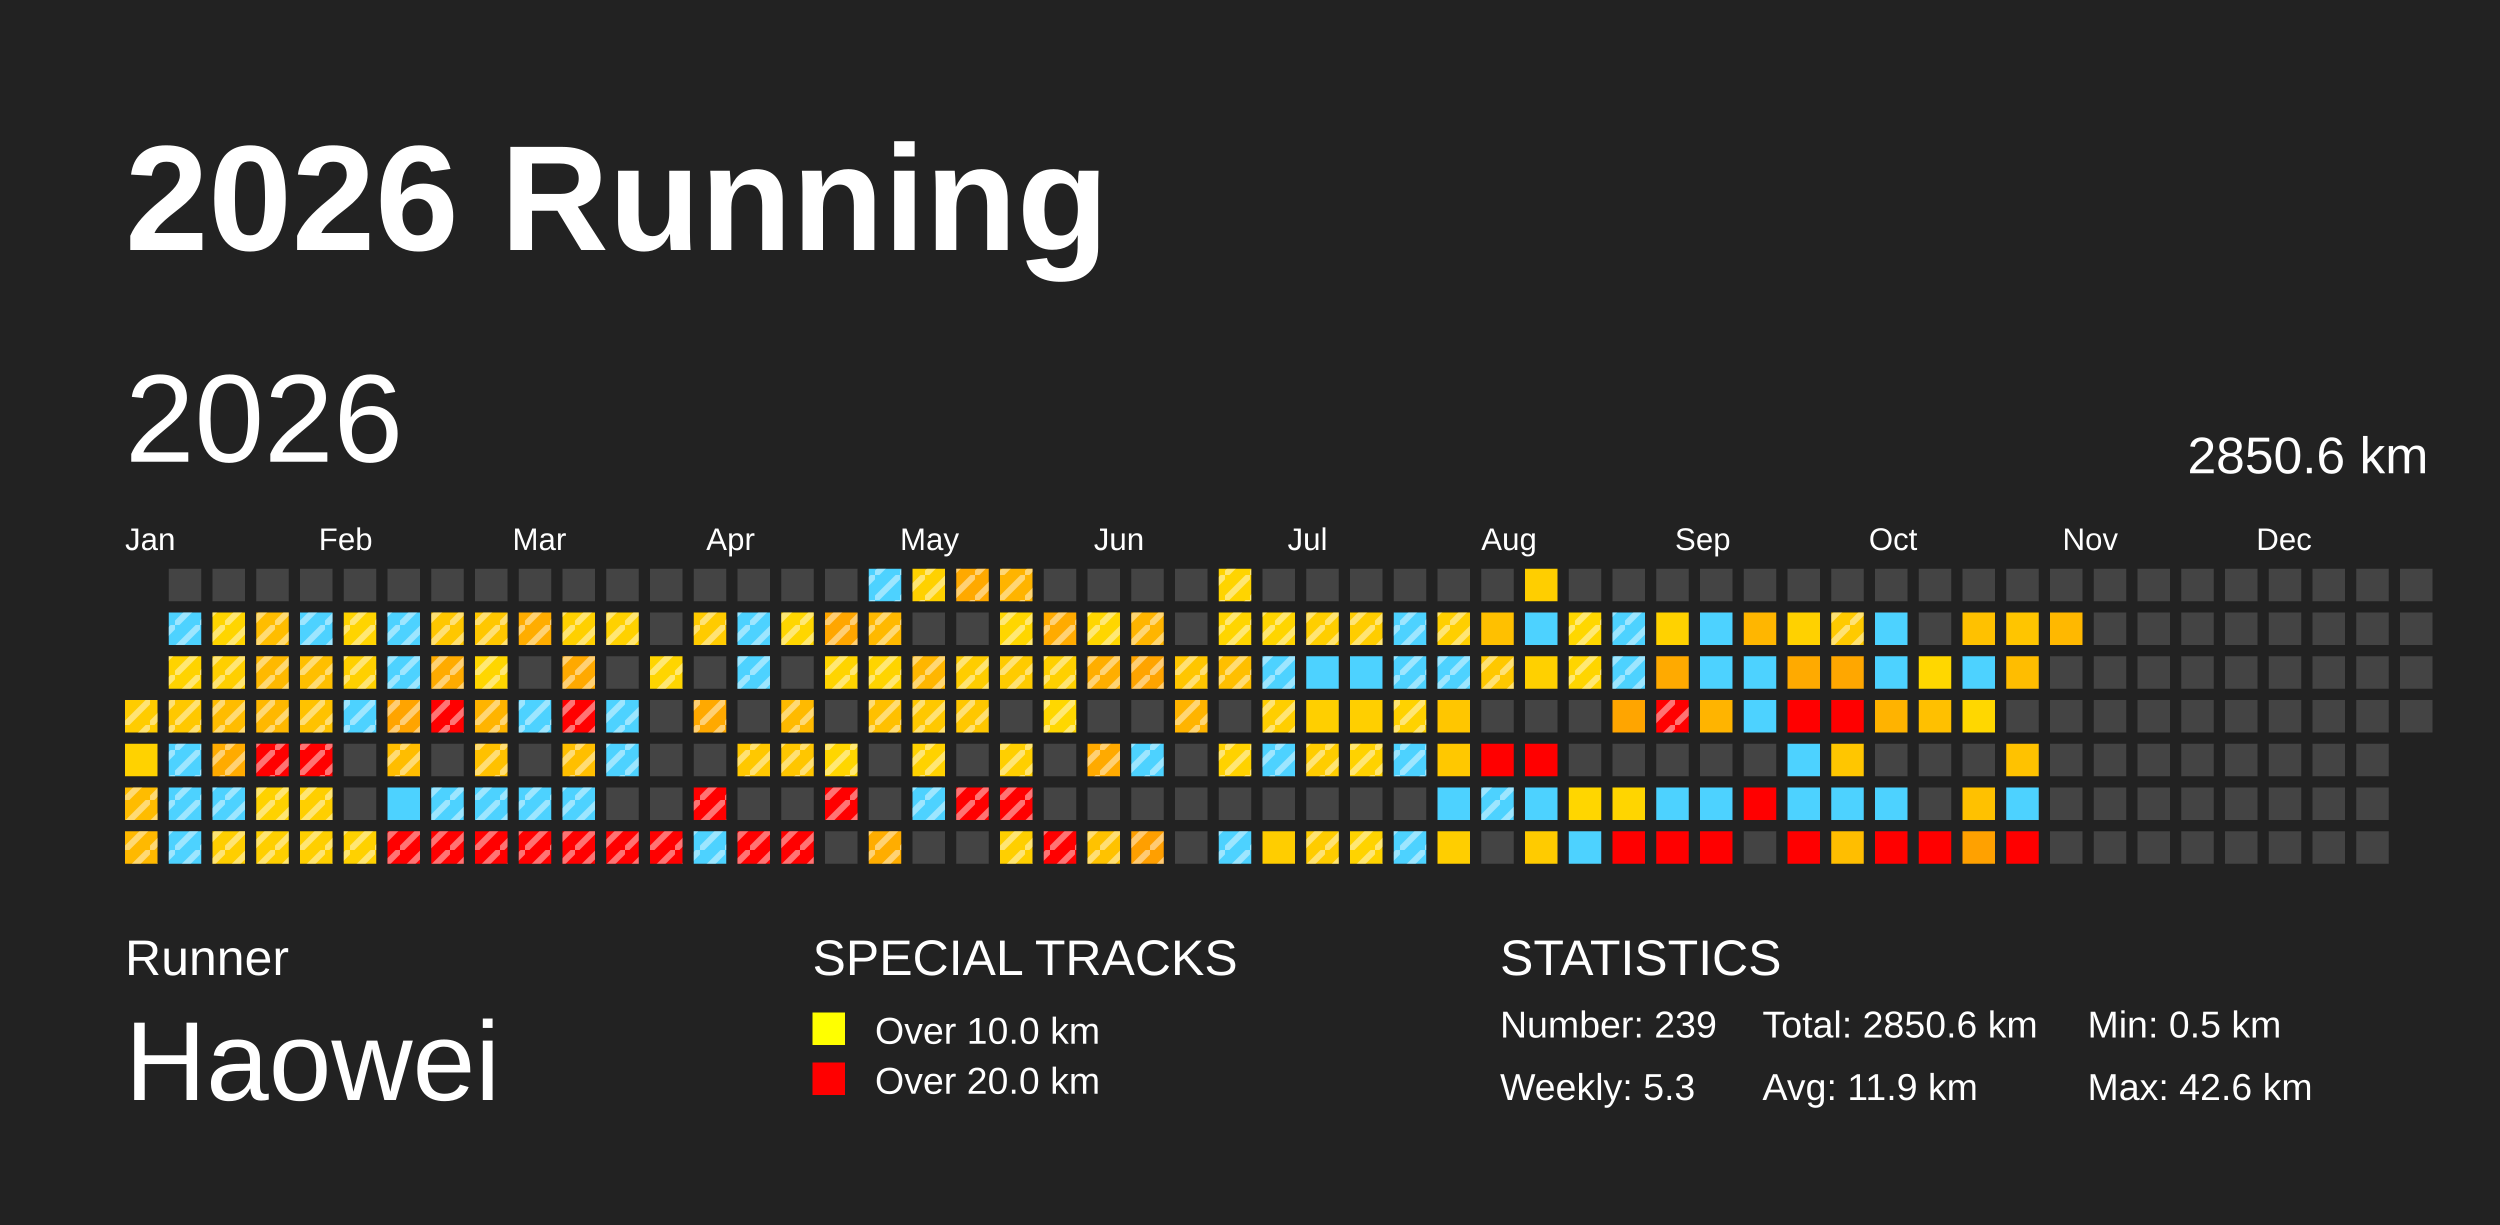
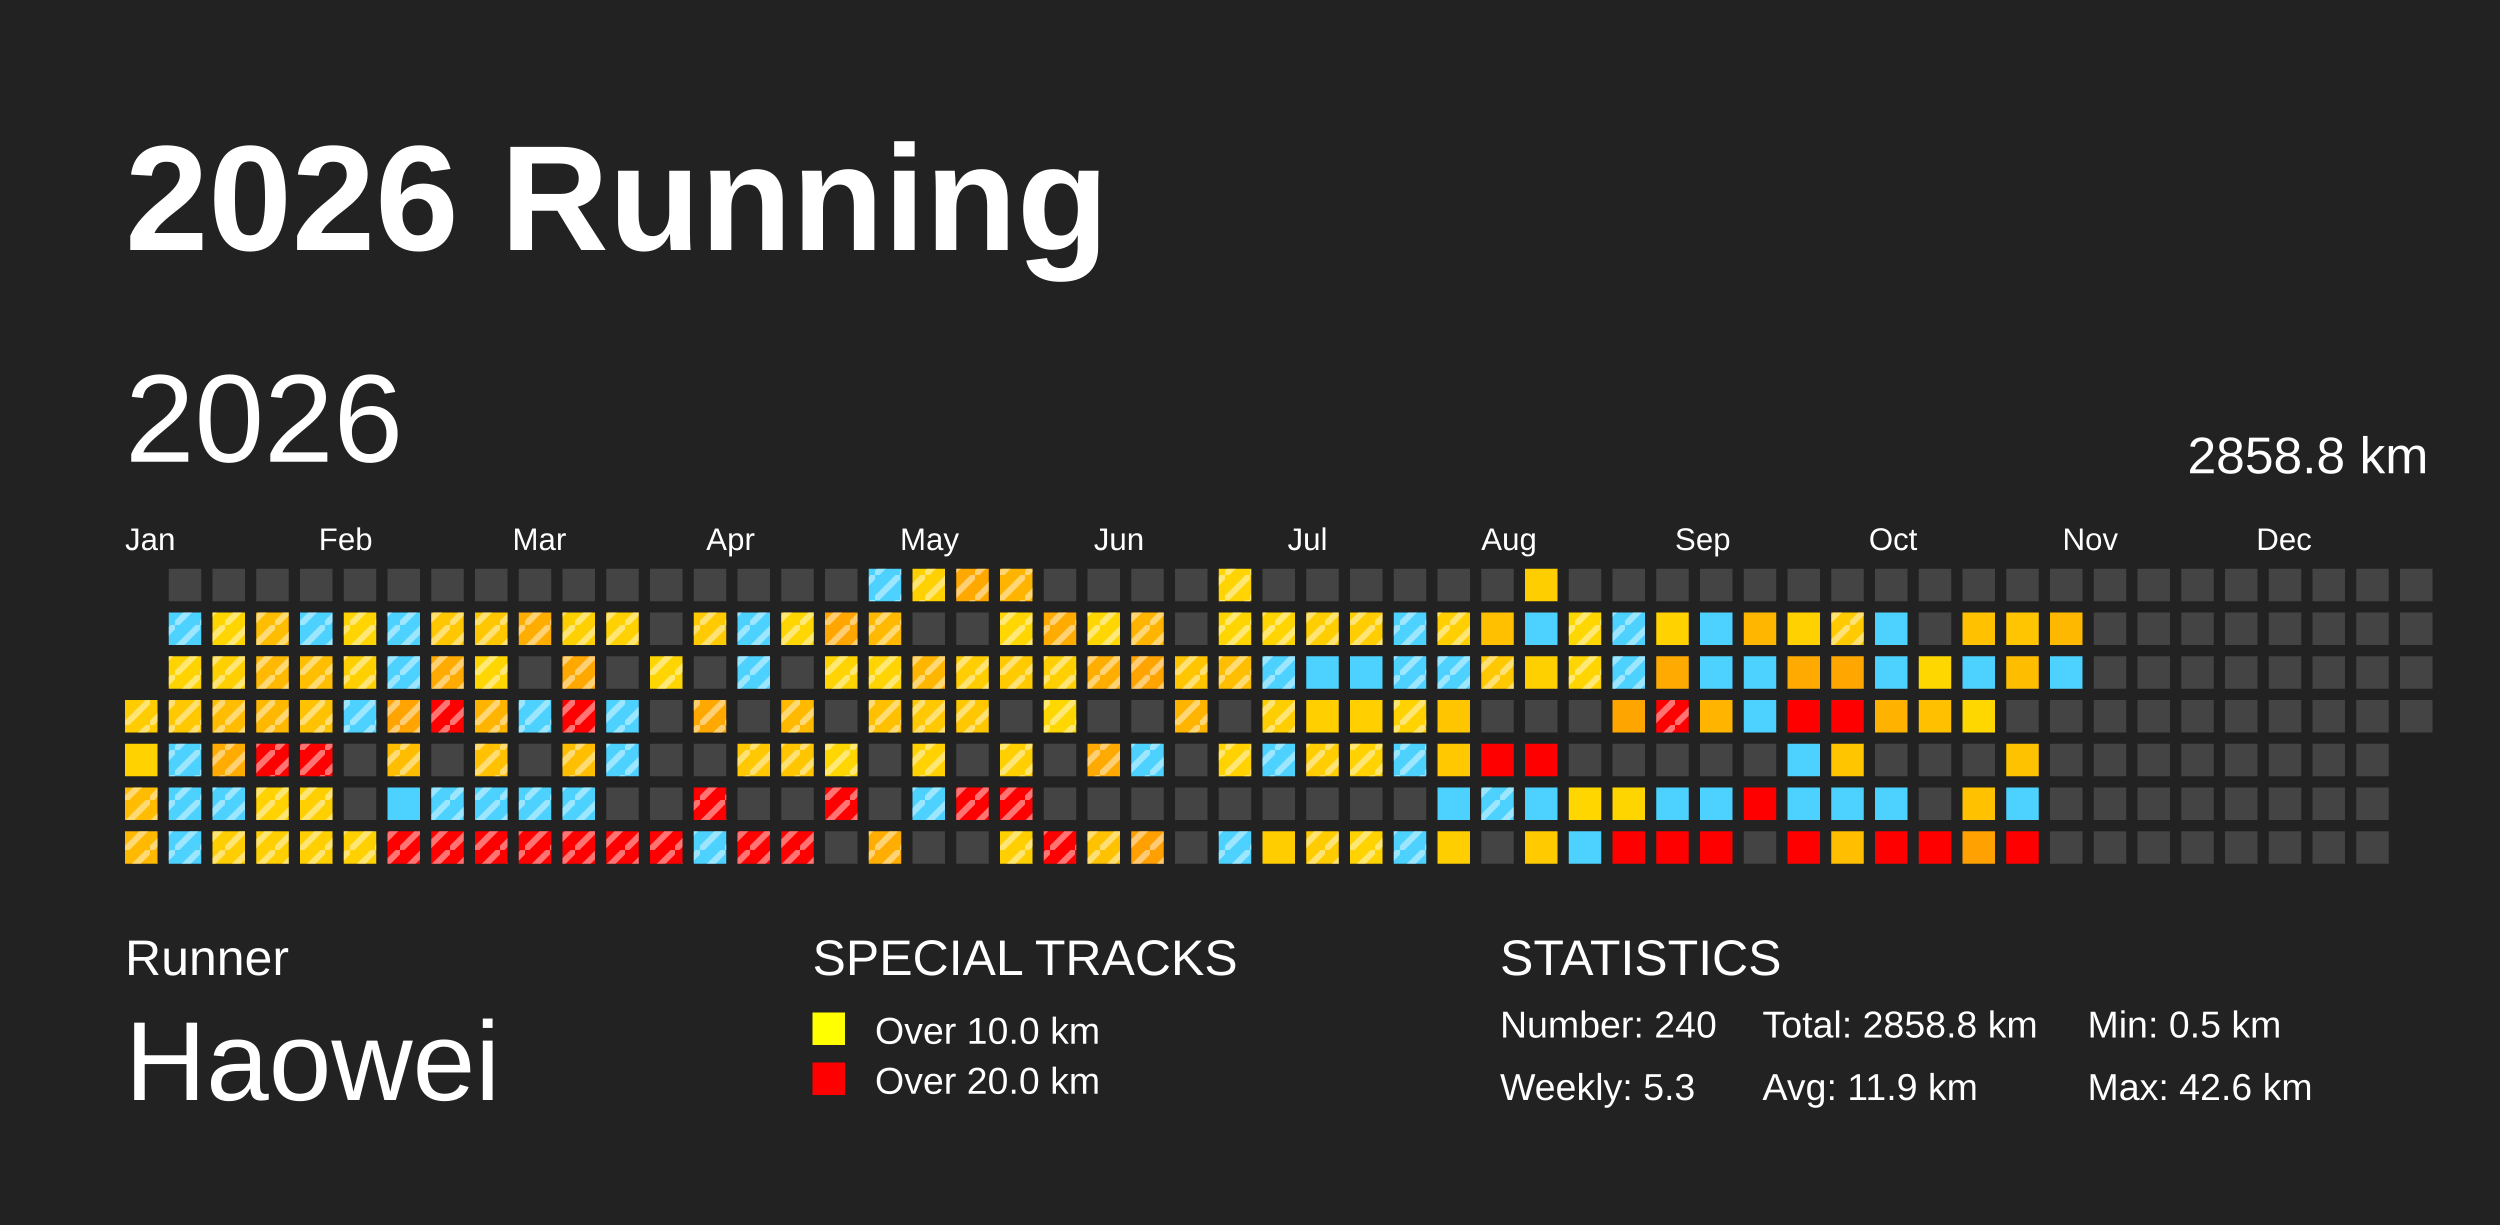
<svg xmlns="http://www.w3.org/2000/svg" baseProfile="full" height="98mm" version="1.1" viewBox="0,0,200,98" width="200mm">
  <defs>
    <pattern height="2" id="indoor-stripe" patternUnits="userSpaceOnUse" width="2">
      <line stroke="white" stroke-opacity="0.45" stroke-width="0.5" x1="0" x2="2" y1="2" y2="0" />
    </pattern>
  </defs>
  <rect fill="#222222" height="98" width="200" x="0" y="0" />
  <text fill="#FFFFFF" style="font-size:12px; font-family:Arial; font-weight:bold;" x="10" y="20">2026 Running</text>
  <text fill="#FFFFFF" style="font-size:4px; font-family:Arial" x="10" y="78">Runner</text>
  <text fill="#FFFFFF" style="font-size:9px; font-family:Arial" x="10" y="88">Haowei</text>
  <text fill="#FFFFFF" style="font-size:4px; font-family:Arial" x="65" y="78">SPECIAL TRACKS</text>
  <rect fill="yellow" height="2.6" width="2.6" x="65" y="81" />
  <text fill="#FFFFFF" style="font-size:3px; font-family:Arial" x="70" y="83.5">Over 10.0 km</text>
  <rect fill="red" height="2.6" width="2.6" x="65" y="85" />
  <text fill="#FFFFFF" style="font-size:3px; font-family:Arial" x="70" y="87.5">Over 20.0 km</text>
  <text fill="#FFFFFF" style="font-size:4px; font-family:Arial" x="120" y="78">STATISTICS</text>
-   <text fill="#FFFFFF" style="font-size:3px; font-family:Arial" x="120" y="83">Number: 239</text>
+   <text fill="#FFFFFF" style="font-size:3px; font-family:Arial" x="120" y="83">Number: 240</text>
  <text fill="#FFFFFF" style="font-size:3px; font-family:Arial" x="120" y="88">Weekly: 5.3</text>
-   <text fill="#FFFFFF" style="font-size:3px; font-family:Arial" x="141" y="83">Total: 2850.6 km</text>
+   <text fill="#FFFFFF" style="font-size:3px; font-family:Arial" x="141" y="83">Total: 2858.8 km</text>
  <text fill="#FFFFFF" style="font-size:3px; font-family:Arial" x="141" y="88">Avg: 11.9 km</text>
  <text fill="#FFFFFF" style="font-size:3px; font-family:Arial" x="167" y="83">Min: 0.5 km</text>
  <text fill="#FFFFFF" style="font-size:3px; font-family:Arial" x="167" y="88">Max: 42.6 km</text>
  <text dominant-baseline="hanging" fill="#FFFFFF" style="font-size:10.0px; font-family:Arial;" x="10" y="30">2026</text>
-   <text dominant-baseline="hanging" fill="#FFFFFF" style="font-size:4.125px; font-family:Arial;" x="175" y="35">2850.6 km</text>
+   <text dominant-baseline="hanging" fill="#FFFFFF" style="font-size:4.125px; font-family:Arial;" x="175" y="35">2858.8 km</text>
  <text fill="#FFFFFF" style="font-size:2.5px; font-family:Arial" x="10.0" y="44">Jan</text>
  <text fill="#FFFFFF" style="font-size:2.5px; font-family:Arial" x="25.5" y="44">Feb</text>
  <text fill="#FFFFFF" style="font-size:2.5px; font-family:Arial" x="41.0" y="44">Mar</text>
  <text fill="#FFFFFF" style="font-size:2.5px; font-family:Arial" x="56.5" y="44">Apr</text>
  <text fill="#FFFFFF" style="font-size:2.5px; font-family:Arial" x="72.0" y="44">May</text>
  <text fill="#FFFFFF" style="font-size:2.5px; font-family:Arial" x="87.5" y="44">Jun</text>
  <text fill="#FFFFFF" style="font-size:2.5px; font-family:Arial" x="103.0" y="44">Jul</text>
  <text fill="#FFFFFF" style="font-size:2.5px; font-family:Arial" x="118.5" y="44">Aug</text>
  <text fill="#FFFFFF" style="font-size:2.5px; font-family:Arial" x="134.0" y="44">Sep</text>
  <text fill="#FFFFFF" style="font-size:2.5px; font-family:Arial" x="149.5" y="44">Oct</text>
  <text fill="#FFFFFF" style="font-size:2.5px; font-family:Arial" x="165.0" y="44">Nov</text>
  <text fill="#FFFFFF" style="font-size:2.5px; font-family:Arial" x="180.5" y="44">Dec</text>
  <rect fill="#ffcc00" height="2.6" width="2.6" x="10.0" y="56.0" />
  <rect fill="url(#indoor-stripe)" height="2.6" style="pointer-events: none;" width="2.6" x="10.0" y="56.0" />
  <rect fill="#ffd200" height="2.6" width="2.6" x="10.0" y="59.5" />
  <rect fill="#ffbc00" height="2.6" width="2.6" x="10.0" y="63.0" />
  <rect fill="url(#indoor-stripe)" height="2.6" style="pointer-events: none;" width="2.6" x="10.0" y="63.0" />
  <rect fill="#ffb900" height="2.6" width="2.6" x="10.0" y="66.5" />
  <rect fill="url(#indoor-stripe)" height="2.6" style="pointer-events: none;" width="2.6" x="10.0" y="66.5" />
  <rect fill="#444444" height="2.6" width="2.6" x="13.5" y="45.5" />
  <rect fill="#4dd2ff" height="2.6" width="2.6" x="13.5" y="49.0" />
  <rect fill="url(#indoor-stripe)" height="2.6" style="pointer-events: none;" width="2.6" x="13.5" y="49.0" />
  <rect fill="#ffd300" height="2.6" width="2.6" x="13.5" y="52.5" />
  <rect fill="url(#indoor-stripe)" height="2.6" style="pointer-events: none;" width="2.6" x="13.5" y="52.5" />
  <rect fill="#ffc800" height="2.6" width="2.6" x="13.5" y="56.0" />
  <rect fill="url(#indoor-stripe)" height="2.6" style="pointer-events: none;" width="2.6" x="13.5" y="56.0" />
  <rect fill="#4dd2ff" height="2.6" width="2.6" x="13.5" y="59.5" />
  <rect fill="url(#indoor-stripe)" height="2.6" style="pointer-events: none;" width="2.6" x="13.5" y="59.5" />
  <rect fill="#4dd2ff" height="2.6" width="2.6" x="13.5" y="63.0" />
  <rect fill="url(#indoor-stripe)" height="2.6" style="pointer-events: none;" width="2.6" x="13.5" y="63.0" />
  <rect fill="#4dd2ff" height="2.6" width="2.6" x="13.5" y="66.5" />
  <rect fill="url(#indoor-stripe)" height="2.6" style="pointer-events: none;" width="2.6" x="13.5" y="66.5" />
  <rect fill="#444444" height="2.6" width="2.6" x="17.0" y="45.5" />
  <rect fill="#ffd500" height="2.6" width="2.6" x="17.0" y="49.0" />
  <rect fill="url(#indoor-stripe)" height="2.6" style="pointer-events: none;" width="2.6" x="17.0" y="49.0" />
  <rect fill="#ffcf00" height="2.6" width="2.6" x="17.0" y="52.5" />
  <rect fill="url(#indoor-stripe)" height="2.6" style="pointer-events: none;" width="2.6" x="17.0" y="52.5" />
  <rect fill="#ffbc00" height="2.6" width="2.6" x="17.0" y="56.0" />
  <rect fill="url(#indoor-stripe)" height="2.6" style="pointer-events: none;" width="2.6" x="17.0" y="56.0" />
  <rect fill="#ffab00" height="2.6" width="2.6" x="17.0" y="59.5" />
  <rect fill="url(#indoor-stripe)" height="2.6" style="pointer-events: none;" width="2.6" x="17.0" y="59.5" />
  <rect fill="#4dd2ff" height="2.6" width="2.6" x="17.0" y="63.0" />
  <rect fill="url(#indoor-stripe)" height="2.6" style="pointer-events: none;" width="2.6" x="17.0" y="63.0" />
  <rect fill="#ffce00" height="2.6" width="2.6" x="17.0" y="66.5" />
  <rect fill="url(#indoor-stripe)" height="2.6" style="pointer-events: none;" width="2.6" x="17.0" y="66.5" />
  <rect fill="#444444" height="2.6" width="2.6" x="20.5" y="45.5" />
  <rect fill="#ffbd00" height="2.6" width="2.6" x="20.5" y="49.0" />
  <rect fill="url(#indoor-stripe)" height="2.6" style="pointer-events: none;" width="2.6" x="20.5" y="49.0" />
  <rect fill="#ffb900" height="2.6" width="2.6" x="20.5" y="52.5" />
  <rect fill="url(#indoor-stripe)" height="2.6" style="pointer-events: none;" width="2.6" x="20.5" y="52.5" />
  <rect fill="#ffb800" height="2.6" width="2.6" x="20.5" y="56.0" />
  <rect fill="url(#indoor-stripe)" height="2.6" style="pointer-events: none;" width="2.6" x="20.5" y="56.0" />
  <rect fill="red" height="2.6" width="2.6" x="20.5" y="59.5" />
  <rect fill="url(#indoor-stripe)" height="2.6" style="pointer-events: none;" width="2.6" x="20.5" y="59.5" />
  <rect fill="#ffd200" height="2.6" width="2.6" x="20.5" y="63.0" />
  <rect fill="url(#indoor-stripe)" height="2.6" style="pointer-events: none;" width="2.6" x="20.5" y="63.0" />
  <rect fill="#ffcf00" height="2.6" width="2.6" x="20.5" y="66.5" />
  <rect fill="url(#indoor-stripe)" height="2.6" style="pointer-events: none;" width="2.6" x="20.5" y="66.5" />
  <rect fill="#444444" height="2.6" width="2.6" x="24.0" y="45.5" />
  <rect fill="#4dd2ff" height="2.6" width="2.6" x="24.0" y="49.0" />
  <rect fill="url(#indoor-stripe)" height="2.6" style="pointer-events: none;" width="2.6" x="24.0" y="49.0" />
  <rect fill="#ffbf00" height="2.6" width="2.6" x="24.0" y="52.5" />
  <rect fill="url(#indoor-stripe)" height="2.6" style="pointer-events: none;" width="2.6" x="24.0" y="52.5" />
  <rect fill="#ffc200" height="2.6" width="2.6" x="24.0" y="56.0" />
  <rect fill="url(#indoor-stripe)" height="2.6" style="pointer-events: none;" width="2.6" x="24.0" y="56.0" />
  <rect fill="red" height="2.6" width="2.6" x="24.0" y="59.5" />
  <rect fill="url(#indoor-stripe)" height="2.6" style="pointer-events: none;" width="2.6" x="24.0" y="59.5" />
  <rect fill="#ffcf00" height="2.6" width="2.6" x="24.0" y="63.0" />
  <rect fill="url(#indoor-stripe)" height="2.6" style="pointer-events: none;" width="2.6" x="24.0" y="63.0" />
  <rect fill="#ffcf00" height="2.6" width="2.6" x="24.0" y="66.5" />
  <rect fill="url(#indoor-stripe)" height="2.6" style="pointer-events: none;" width="2.6" x="24.0" y="66.5" />
  <rect fill="#444444" height="2.6" width="2.6" x="27.5" y="45.5" />
  <rect fill="#ffd400" height="2.6" width="2.6" x="27.5" y="49.0" />
  <rect fill="url(#indoor-stripe)" height="2.6" style="pointer-events: none;" width="2.6" x="27.5" y="49.0" />
  <rect fill="#ffd000" height="2.6" width="2.6" x="27.5" y="52.5" />
  <rect fill="url(#indoor-stripe)" height="2.6" style="pointer-events: none;" width="2.6" x="27.5" y="52.5" />
  <rect fill="#4dd2ff" height="2.6" width="2.6" x="27.5" y="56.0" />
  <rect fill="url(#indoor-stripe)" height="2.6" style="pointer-events: none;" width="2.6" x="27.5" y="56.0" />
  <rect fill="#444444" height="2.6" width="2.6" x="27.5" y="59.5" />
  <rect fill="#444444" height="2.6" width="2.6" x="27.5" y="63.0" />
  <rect fill="#ffd100" height="2.6" width="2.6" x="27.5" y="66.5" />
  <rect fill="url(#indoor-stripe)" height="2.6" style="pointer-events: none;" width="2.6" x="27.5" y="66.5" />
  <rect fill="#444444" height="2.6" width="2.6" x="31.0" y="45.5" />
  <rect fill="#4dd2ff" height="2.6" width="2.6" x="31.0" y="49.0" />
  <rect fill="url(#indoor-stripe)" height="2.6" style="pointer-events: none;" width="2.6" x="31.0" y="49.0" />
  <rect fill="#4dd2ff" height="2.6" width="2.6" x="31.0" y="52.5" />
  <rect fill="url(#indoor-stripe)" height="2.6" style="pointer-events: none;" width="2.6" x="31.0" y="52.5" />
  <rect fill="#ffa400" height="2.6" width="2.6" x="31.0" y="56.0" />
  <rect fill="url(#indoor-stripe)" height="2.6" style="pointer-events: none;" width="2.6" x="31.0" y="56.0" />
  <rect fill="#ffbd00" height="2.6" width="2.6" x="31.0" y="59.5" />
  <rect fill="url(#indoor-stripe)" height="2.6" style="pointer-events: none;" width="2.6" x="31.0" y="59.5" />
  <rect fill="#4dd2ff" height="2.6" width="2.6" x="31.0" y="63.0" />
  <rect fill="red" height="2.6" width="2.6" x="31.0" y="66.5" />
  <rect fill="url(#indoor-stripe)" height="2.6" style="pointer-events: none;" width="2.6" x="31.0" y="66.5" />
  <rect fill="#444444" height="2.6" width="2.6" x="34.5" y="45.5" />
  <rect fill="#ffc700" height="2.6" width="2.6" x="34.5" y="49.0" />
  <rect fill="url(#indoor-stripe)" height="2.6" style="pointer-events: none;" width="2.6" x="34.5" y="49.0" />
  <rect fill="#ffab00" height="2.6" width="2.6" x="34.5" y="52.5" />
  <rect fill="url(#indoor-stripe)" height="2.6" style="pointer-events: none;" width="2.6" x="34.5" y="52.5" />
  <rect fill="red" height="2.6" width="2.6" x="34.5" y="56.0" />
  <rect fill="url(#indoor-stripe)" height="2.6" style="pointer-events: none;" width="2.6" x="34.5" y="56.0" />
  <rect fill="#444444" height="2.6" width="2.6" x="34.5" y="59.5" />
  <rect fill="#4dd2ff" height="2.6" width="2.6" x="34.5" y="63.0" />
  <rect fill="url(#indoor-stripe)" height="2.6" style="pointer-events: none;" width="2.6" x="34.5" y="63.0" />
  <rect fill="red" height="2.6" width="2.6" x="34.5" y="66.5" />
  <rect fill="url(#indoor-stripe)" height="2.6" style="pointer-events: none;" width="2.6" x="34.5" y="66.5" />
  <rect fill="#444444" height="2.6" width="2.6" x="38.0" y="45.5" />
  <rect fill="#ffc700" height="2.6" width="2.6" x="38.0" y="49.0" />
  <rect fill="url(#indoor-stripe)" height="2.6" style="pointer-events: none;" width="2.6" x="38.0" y="49.0" />
  <rect fill="#ffd600" height="2.6" width="2.6" x="38.0" y="52.5" />
  <rect fill="url(#indoor-stripe)" height="2.6" style="pointer-events: none;" width="2.6" x="38.0" y="52.5" />
  <rect fill="#ffb400" height="2.6" width="2.6" x="38.0" y="56.0" />
  <rect fill="url(#indoor-stripe)" height="2.6" style="pointer-events: none;" width="2.6" x="38.0" y="56.0" />
  <rect fill="#ffc100" height="2.6" width="2.6" x="38.0" y="59.5" />
  <rect fill="url(#indoor-stripe)" height="2.6" style="pointer-events: none;" width="2.6" x="38.0" y="59.5" />
  <rect fill="#4dd2ff" height="2.6" width="2.6" x="38.0" y="63.0" />
  <rect fill="url(#indoor-stripe)" height="2.6" style="pointer-events: none;" width="2.6" x="38.0" y="63.0" />
  <rect fill="red" height="2.6" width="2.6" x="38.0" y="66.5" />
  <rect fill="url(#indoor-stripe)" height="2.6" style="pointer-events: none;" width="2.6" x="38.0" y="66.5" />
  <rect fill="#444444" height="2.6" width="2.6" x="41.5" y="45.5" />
  <rect fill="#ffad00" height="2.6" width="2.6" x="41.5" y="49.0" />
  <rect fill="url(#indoor-stripe)" height="2.6" style="pointer-events: none;" width="2.6" x="41.5" y="49.0" />
  <rect fill="#444444" height="2.6" width="2.6" x="41.5" y="52.5" />
  <rect fill="#4dd2ff" height="2.6" width="2.6" x="41.5" y="56.0" />
  <rect fill="url(#indoor-stripe)" height="2.6" style="pointer-events: none;" width="2.6" x="41.5" y="56.0" />
  <rect fill="#444444" height="2.6" width="2.6" x="41.5" y="59.5" />
  <rect fill="#4dd2ff" height="2.6" width="2.6" x="41.5" y="63.0" />
  <rect fill="url(#indoor-stripe)" height="2.6" style="pointer-events: none;" width="2.6" x="41.5" y="63.0" />
  <rect fill="red" height="2.6" width="2.6" x="41.5" y="66.5" />
  <rect fill="url(#indoor-stripe)" height="2.6" style="pointer-events: none;" width="2.6" x="41.5" y="66.5" />
  <rect fill="#444444" height="2.6" width="2.6" x="45.0" y="45.5" />
  <rect fill="#ffd000" height="2.6" width="2.6" x="45.0" y="49.0" />
  <rect fill="url(#indoor-stripe)" height="2.6" style="pointer-events: none;" width="2.6" x="45.0" y="49.0" />
  <rect fill="#ffa900" height="2.6" width="2.6" x="45.0" y="52.5" />
  <rect fill="url(#indoor-stripe)" height="2.6" style="pointer-events: none;" width="2.6" x="45.0" y="52.5" />
  <rect fill="red" height="2.6" width="2.6" x="45.0" y="56.0" />
  <rect fill="url(#indoor-stripe)" height="2.6" style="pointer-events: none;" width="2.6" x="45.0" y="56.0" />
  <rect fill="#ffbf00" height="2.6" width="2.6" x="45.0" y="59.5" />
  <rect fill="url(#indoor-stripe)" height="2.6" style="pointer-events: none;" width="2.6" x="45.0" y="59.5" />
  <rect fill="#4dd2ff" height="2.6" width="2.6" x="45.0" y="63.0" />
  <rect fill="url(#indoor-stripe)" height="2.6" style="pointer-events: none;" width="2.6" x="45.0" y="63.0" />
  <rect fill="red" height="2.6" width="2.6" x="45.0" y="66.5" />
  <rect fill="url(#indoor-stripe)" height="2.6" style="pointer-events: none;" width="2.6" x="45.0" y="66.5" />
  <rect fill="#444444" height="2.6" width="2.6" x="48.5" y="45.5" />
  <rect fill="#ffd100" height="2.6" width="2.6" x="48.5" y="49.0" />
  <rect fill="url(#indoor-stripe)" height="2.6" style="pointer-events: none;" width="2.6" x="48.5" y="49.0" />
  <rect fill="#444444" height="2.6" width="2.6" x="48.5" y="52.5" />
  <rect fill="#4dd2ff" height="2.6" width="2.6" x="48.5" y="56.0" />
  <rect fill="url(#indoor-stripe)" height="2.6" style="pointer-events: none;" width="2.6" x="48.5" y="56.0" />
  <rect fill="#4dd2ff" height="2.6" width="2.6" x="48.5" y="59.5" />
  <rect fill="url(#indoor-stripe)" height="2.6" style="pointer-events: none;" width="2.6" x="48.5" y="59.5" />
  <rect fill="#444444" height="2.6" width="2.6" x="48.5" y="63.0" />
  <rect fill="red" height="2.6" width="2.6" x="48.5" y="66.5" />
  <rect fill="url(#indoor-stripe)" height="2.6" style="pointer-events: none;" width="2.6" x="48.5" y="66.5" />
  <rect fill="#444444" height="2.6" width="2.6" x="52.0" y="45.5" />
  <rect fill="#444444" height="2.6" width="2.6" x="52.0" y="49.0" />
  <rect fill="#ffd500" height="2.6" width="2.6" x="52.0" y="52.5" />
  <rect fill="url(#indoor-stripe)" height="2.6" style="pointer-events: none;" width="2.6" x="52.0" y="52.5" />
  <rect fill="#444444" height="2.6" width="2.6" x="52.0" y="56.0" />
  <rect fill="#444444" height="2.6" width="2.6" x="52.0" y="59.5" />
  <rect fill="#444444" height="2.6" width="2.6" x="52.0" y="63.0" />
  <rect fill="red" height="2.6" width="2.6" x="52.0" y="66.5" />
  <rect fill="url(#indoor-stripe)" height="2.6" style="pointer-events: none;" width="2.6" x="52.0" y="66.5" />
  <rect fill="#444444" height="2.6" width="2.6" x="55.5" y="45.5" />
  <rect fill="#ffcb00" height="2.6" width="2.6" x="55.5" y="49.0" />
  <rect fill="url(#indoor-stripe)" height="2.6" style="pointer-events: none;" width="2.6" x="55.5" y="49.0" />
  <rect fill="#444444" height="2.6" width="2.6" x="55.5" y="52.5" />
  <rect fill="#ffa900" height="2.6" width="2.6" x="55.5" y="56.0" />
  <rect fill="url(#indoor-stripe)" height="2.6" style="pointer-events: none;" width="2.6" x="55.5" y="56.0" />
  <rect fill="#444444" height="2.6" width="2.6" x="55.5" y="59.5" />
  <rect fill="red" height="2.6" width="2.6" x="55.5" y="63.0" />
  <rect fill="url(#indoor-stripe)" height="2.6" style="pointer-events: none;" width="2.6" x="55.5" y="63.0" />
  <rect fill="#4dd2ff" height="2.6" width="2.6" x="55.5" y="66.5" />
  <rect fill="url(#indoor-stripe)" height="2.6" style="pointer-events: none;" width="2.6" x="55.5" y="66.5" />
  <rect fill="#444444" height="2.6" width="2.6" x="59.0" y="45.5" />
  <rect fill="#4dd2ff" height="2.6" width="2.6" x="59.0" y="49.0" />
  <rect fill="url(#indoor-stripe)" height="2.6" style="pointer-events: none;" width="2.6" x="59.0" y="49.0" />
  <rect fill="#4dd2ff" height="2.6" width="2.6" x="59.0" y="52.5" />
  <rect fill="url(#indoor-stripe)" height="2.6" style="pointer-events: none;" width="2.6" x="59.0" y="52.5" />
  <rect fill="#444444" height="2.6" width="2.6" x="59.0" y="56.0" />
  <rect fill="#ffc800" height="2.6" width="2.6" x="59.0" y="59.5" />
  <rect fill="url(#indoor-stripe)" height="2.6" style="pointer-events: none;" width="2.6" x="59.0" y="59.5" />
  <rect fill="#444444" height="2.6" width="2.6" x="59.0" y="63.0" />
  <rect fill="red" height="2.6" width="2.6" x="59.0" y="66.5" />
  <rect fill="url(#indoor-stripe)" height="2.6" style="pointer-events: none;" width="2.6" x="59.0" y="66.5" />
  <rect fill="#444444" height="2.6" width="2.6" x="62.5" y="45.5" />
  <rect fill="#ffd600" height="2.6" width="2.6" x="62.5" y="49.0" />
  <rect fill="url(#indoor-stripe)" height="2.6" style="pointer-events: none;" width="2.6" x="62.5" y="49.0" />
  <rect fill="#444444" height="2.6" width="2.6" x="62.5" y="52.5" />
  <rect fill="#ffba00" height="2.6" width="2.6" x="62.5" y="56.0" />
  <rect fill="url(#indoor-stripe)" height="2.6" style="pointer-events: none;" width="2.6" x="62.5" y="56.0" />
  <rect fill="#ffc600" height="2.6" width="2.6" x="62.5" y="59.5" />
  <rect fill="url(#indoor-stripe)" height="2.6" style="pointer-events: none;" width="2.6" x="62.5" y="59.5" />
  <rect fill="#444444" height="2.6" width="2.6" x="62.5" y="63.0" />
  <rect fill="red" height="2.6" width="2.6" x="62.5" y="66.5" />
  <rect fill="url(#indoor-stripe)" height="2.6" style="pointer-events: none;" width="2.6" x="62.5" y="66.5" />
  <rect fill="#444444" height="2.6" width="2.6" x="66.0" y="45.5" />
  <rect fill="#ffa600" height="2.6" width="2.6" x="66.0" y="49.0" />
  <rect fill="url(#indoor-stripe)" height="2.6" style="pointer-events: none;" width="2.6" x="66.0" y="49.0" />
  <rect fill="#ffd400" height="2.6" width="2.6" x="66.0" y="52.5" />
  <rect fill="url(#indoor-stripe)" height="2.6" style="pointer-events: none;" width="2.6" x="66.0" y="52.5" />
  <rect fill="#444444" height="2.6" width="2.6" x="66.0" y="56.0" />
  <rect fill="#ffd600" height="2.6" width="2.6" x="66.0" y="59.5" />
  <rect fill="url(#indoor-stripe)" height="2.6" style="pointer-events: none;" width="2.6" x="66.0" y="59.5" />
  <rect fill="red" height="2.6" width="2.6" x="66.0" y="63.0" />
  <rect fill="url(#indoor-stripe)" height="2.6" style="pointer-events: none;" width="2.6" x="66.0" y="63.0" />
  <rect fill="#444444" height="2.6" width="2.6" x="66.0" y="66.5" />
  <rect fill="#4dd2ff" height="2.6" width="2.6" x="69.5" y="45.5" />
  <rect fill="url(#indoor-stripe)" height="2.6" style="pointer-events: none;" width="2.6" x="69.5" y="45.5" />
  <rect fill="#ffb900" height="2.6" width="2.6" x="69.5" y="49.0" />
  <rect fill="url(#indoor-stripe)" height="2.6" style="pointer-events: none;" width="2.6" x="69.5" y="49.0" />
  <rect fill="#ffd400" height="2.6" width="2.6" x="69.5" y="52.5" />
  <rect fill="url(#indoor-stripe)" height="2.6" style="pointer-events: none;" width="2.6" x="69.5" y="52.5" />
  <rect fill="#ffc000" height="2.6" width="2.6" x="69.5" y="56.0" />
  <rect fill="url(#indoor-stripe)" height="2.6" style="pointer-events: none;" width="2.6" x="69.5" y="56.0" />
  <rect fill="#444444" height="2.6" width="2.6" x="69.5" y="59.5" />
  <rect fill="#444444" height="2.6" width="2.6" x="69.5" y="63.0" />
  <rect fill="#ffad00" height="2.6" width="2.6" x="69.5" y="66.5" />
  <rect fill="url(#indoor-stripe)" height="2.6" style="pointer-events: none;" width="2.6" x="69.5" y="66.5" />
  <rect fill="#ffd100" height="2.6" width="2.6" x="73.0" y="45.5" />
  <rect fill="url(#indoor-stripe)" height="2.6" style="pointer-events: none;" width="2.6" x="73.0" y="45.5" />
  <rect fill="#444444" height="2.6" width="2.6" x="73.0" y="49.0" />
  <rect fill="#ffb600" height="2.6" width="2.6" x="73.0" y="52.5" />
  <rect fill="url(#indoor-stripe)" height="2.6" style="pointer-events: none;" width="2.6" x="73.0" y="52.5" />
  <rect fill="#ffc800" height="2.6" width="2.6" x="73.0" y="56.0" />
  <rect fill="url(#indoor-stripe)" height="2.6" style="pointer-events: none;" width="2.6" x="73.0" y="56.0" />
  <rect fill="#ffd200" height="2.6" width="2.6" x="73.0" y="59.5" />
  <rect fill="url(#indoor-stripe)" height="2.6" style="pointer-events: none;" width="2.6" x="73.0" y="59.5" />
  <rect fill="#4dd2ff" height="2.6" width="2.6" x="73.0" y="63.0" />
  <rect fill="url(#indoor-stripe)" height="2.6" style="pointer-events: none;" width="2.6" x="73.0" y="63.0" />
  <rect fill="#444444" height="2.6" width="2.6" x="73.0" y="66.5" />
  <rect fill="#ffa900" height="2.6" width="2.6" x="76.5" y="45.5" />
  <rect fill="url(#indoor-stripe)" height="2.6" style="pointer-events: none;" width="2.6" x="76.5" y="45.5" />
  <rect fill="#444444" height="2.6" width="2.6" x="76.5" y="49.0" />
  <rect fill="#ffcd00" height="2.6" width="2.6" x="76.5" y="52.5" />
  <rect fill="url(#indoor-stripe)" height="2.6" style="pointer-events: none;" width="2.6" x="76.5" y="52.5" />
  <rect fill="#ffc700" height="2.6" width="2.6" x="76.5" y="56.0" />
  <rect fill="url(#indoor-stripe)" height="2.6" style="pointer-events: none;" width="2.6" x="76.5" y="56.0" />
  <rect fill="#444444" height="2.6" width="2.6" x="76.5" y="59.5" />
  <rect fill="red" height="2.6" width="2.6" x="76.5" y="63.0" />
  <rect fill="url(#indoor-stripe)" height="2.6" style="pointer-events: none;" width="2.6" x="76.5" y="63.0" />
  <rect fill="#444444" height="2.6" width="2.6" x="76.5" y="66.5" />
  <rect fill="#ffb400" height="2.6" width="2.6" x="80.0" y="45.5" />
  <rect fill="url(#indoor-stripe)" height="2.6" style="pointer-events: none;" width="2.6" x="80.0" y="45.5" />
  <rect fill="#ffd600" height="2.6" width="2.6" x="80.0" y="49.0" />
  <rect fill="url(#indoor-stripe)" height="2.6" style="pointer-events: none;" width="2.6" x="80.0" y="49.0" />
  <rect fill="#ffcb00" height="2.6" width="2.6" x="80.0" y="52.5" />
  <rect fill="url(#indoor-stripe)" height="2.6" style="pointer-events: none;" width="2.6" x="80.0" y="52.5" />
  <rect fill="#444444" height="2.6" width="2.6" x="80.0" y="56.0" />
  <rect fill="#ffcf00" height="2.6" width="2.6" x="80.0" y="59.5" />
  <rect fill="url(#indoor-stripe)" height="2.6" style="pointer-events: none;" width="2.6" x="80.0" y="59.5" />
  <rect fill="red" height="2.6" width="2.6" x="80.0" y="63.0" />
  <rect fill="url(#indoor-stripe)" height="2.6" style="pointer-events: none;" width="2.6" x="80.0" y="63.0" />
  <rect fill="#ffcf00" height="2.6" width="2.6" x="80.0" y="66.5" />
  <rect fill="url(#indoor-stripe)" height="2.6" style="pointer-events: none;" width="2.6" x="80.0" y="66.5" />
  <rect fill="#444444" height="2.6" width="2.6" x="83.5" y="45.5" />
  <rect fill="#ffab00" height="2.6" width="2.6" x="83.5" y="49.0" />
  <rect fill="url(#indoor-stripe)" height="2.6" style="pointer-events: none;" width="2.6" x="83.5" y="49.0" />
  <rect fill="#ffd000" height="2.6" width="2.6" x="83.5" y="52.5" />
  <rect fill="url(#indoor-stripe)" height="2.6" style="pointer-events: none;" width="2.6" x="83.5" y="52.5" />
  <rect fill="#ffd700" height="2.6" width="2.6" x="83.5" y="56.0" />
  <rect fill="url(#indoor-stripe)" height="2.6" style="pointer-events: none;" width="2.6" x="83.5" y="56.0" />
  <rect fill="#444444" height="2.6" width="2.6" x="83.5" y="59.5" />
  <rect fill="#444444" height="2.6" width="2.6" x="83.5" y="63.0" />
  <rect fill="red" height="2.6" width="2.6" x="83.5" y="66.5" />
  <rect fill="url(#indoor-stripe)" height="2.6" style="pointer-events: none;" width="2.6" x="83.5" y="66.5" />
  <rect fill="#444444" height="2.6" width="2.6" x="87.0" y="45.5" />
  <rect fill="#ffd600" height="2.6" width="2.6" x="87.0" y="49.0" />
  <rect fill="url(#indoor-stripe)" height="2.6" style="pointer-events: none;" width="2.6" x="87.0" y="49.0" />
  <rect fill="#ffae00" height="2.6" width="2.6" x="87.0" y="52.5" />
  <rect fill="url(#indoor-stripe)" height="2.6" style="pointer-events: none;" width="2.6" x="87.0" y="52.5" />
  <rect fill="#444444" height="2.6" width="2.6" x="87.0" y="56.0" />
  <rect fill="#ffaa00" height="2.6" width="2.6" x="87.0" y="59.5" />
  <rect fill="url(#indoor-stripe)" height="2.6" style="pointer-events: none;" width="2.6" x="87.0" y="59.5" />
  <rect fill="#444444" height="2.6" width="2.6" x="87.0" y="63.0" />
  <rect fill="#ffc200" height="2.6" width="2.6" x="87.0" y="66.5" />
  <rect fill="url(#indoor-stripe)" height="2.6" style="pointer-events: none;" width="2.6" x="87.0" y="66.5" />
  <rect fill="#444444" height="2.6" width="2.6" x="90.5" y="45.5" />
  <rect fill="#ffb500" height="2.6" width="2.6" x="90.5" y="49.0" />
  <rect fill="url(#indoor-stripe)" height="2.6" style="pointer-events: none;" width="2.6" x="90.5" y="49.0" />
  <rect fill="#ffa400" height="2.6" width="2.6" x="90.5" y="52.5" />
  <rect fill="url(#indoor-stripe)" height="2.6" style="pointer-events: none;" width="2.6" x="90.5" y="52.5" />
  <rect fill="#444444" height="2.6" width="2.6" x="90.5" y="56.0" />
  <rect fill="#4dd2ff" height="2.6" width="2.6" x="90.5" y="59.5" />
  <rect fill="url(#indoor-stripe)" height="2.6" style="pointer-events: none;" width="2.6" x="90.5" y="59.5" />
  <rect fill="#444444" height="2.6" width="2.6" x="90.5" y="63.0" />
  <rect fill="#ff9f00" height="2.6" width="2.6" x="90.5" y="66.5" />
  <rect fill="url(#indoor-stripe)" height="2.6" style="pointer-events: none;" width="2.6" x="90.5" y="66.5" />
  <rect fill="#444444" height="2.6" width="2.6" x="94.0" y="45.5" />
  <rect fill="#444444" height="2.6" width="2.6" x="94.0" y="49.0" />
  <rect fill="#ffc600" height="2.6" width="2.6" x="94.0" y="52.5" />
  <rect fill="url(#indoor-stripe)" height="2.6" style="pointer-events: none;" width="2.6" x="94.0" y="52.5" />
  <rect fill="#ffb400" height="2.6" width="2.6" x="94.0" y="56.0" />
  <rect fill="url(#indoor-stripe)" height="2.6" style="pointer-events: none;" width="2.6" x="94.0" y="56.0" />
  <rect fill="#444444" height="2.6" width="2.6" x="94.0" y="59.5" />
  <rect fill="#444444" height="2.6" width="2.6" x="94.0" y="63.0" />
  <rect fill="#444444" height="2.6" width="2.6" x="94.0" y="66.5" />
  <rect fill="#ffd400" height="2.6" width="2.6" x="97.5" y="45.5" />
  <rect fill="url(#indoor-stripe)" height="2.6" style="pointer-events: none;" width="2.6" x="97.5" y="45.5" />
  <rect fill="#ffd500" height="2.6" width="2.6" x="97.5" y="49.0" />
  <rect fill="url(#indoor-stripe)" height="2.6" style="pointer-events: none;" width="2.6" x="97.5" y="49.0" />
  <rect fill="#ffbf00" height="2.6" width="2.6" x="97.5" y="52.5" />
  <rect fill="url(#indoor-stripe)" height="2.6" style="pointer-events: none;" width="2.6" x="97.5" y="52.5" />
  <rect fill="#444444" height="2.6" width="2.6" x="97.5" y="56.0" />
  <rect fill="#ffd200" height="2.6" width="2.6" x="97.5" y="59.5" />
  <rect fill="url(#indoor-stripe)" height="2.6" style="pointer-events: none;" width="2.6" x="97.5" y="59.5" />
  <rect fill="#444444" height="2.6" width="2.6" x="97.5" y="63.0" />
  <rect fill="#4dd2ff" height="2.6" width="2.6" x="97.5" y="66.5" />
  <rect fill="url(#indoor-stripe)" height="2.6" style="pointer-events: none;" width="2.6" x="97.5" y="66.5" />
  <rect fill="#444444" height="2.6" width="2.6" x="101.0" y="45.5" />
  <rect fill="#ffd500" height="2.6" width="2.6" x="101.0" y="49.0" />
  <rect fill="url(#indoor-stripe)" height="2.6" style="pointer-events: none;" width="2.6" x="101.0" y="49.0" />
  <rect fill="#4dd2ff" height="2.6" width="2.6" x="101.0" y="52.5" />
  <rect fill="url(#indoor-stripe)" height="2.6" style="pointer-events: none;" width="2.6" x="101.0" y="52.5" />
  <rect fill="#ffce00" height="2.6" width="2.6" x="101.0" y="56.0" />
  <rect fill="url(#indoor-stripe)" height="2.6" style="pointer-events: none;" width="2.6" x="101.0" y="56.0" />
  <rect fill="#4dd2ff" height="2.6" width="2.6" x="101.0" y="59.5" />
  <rect fill="url(#indoor-stripe)" height="2.6" style="pointer-events: none;" width="2.6" x="101.0" y="59.5" />
  <rect fill="#444444" height="2.6" width="2.6" x="101.0" y="63.0" />
  <rect fill="#ffcd00" height="2.6" width="2.6" x="101.0" y="66.5" />
  <rect fill="#444444" height="2.6" width="2.6" x="104.5" y="45.5" />
  <rect fill="#ffce00" height="2.6" width="2.6" x="104.5" y="49.0" />
  <rect fill="url(#indoor-stripe)" height="2.6" style="pointer-events: none;" width="2.6" x="104.5" y="49.0" />
  <rect fill="#4dd2ff" height="2.6" width="2.6" x="104.5" y="52.5" />
  <rect fill="#ffcf00" height="2.6" width="2.6" x="104.5" y="56.0" />
  <rect fill="#ffcd00" height="2.6" width="2.6" x="104.5" y="59.5" />
  <rect fill="url(#indoor-stripe)" height="2.6" style="pointer-events: none;" width="2.6" x="104.5" y="59.5" />
  <rect fill="#444444" height="2.6" width="2.6" x="104.5" y="63.0" />
  <rect fill="#ffcc00" height="2.6" width="2.6" x="104.5" y="66.5" />
  <rect fill="url(#indoor-stripe)" height="2.6" style="pointer-events: none;" width="2.6" x="104.5" y="66.5" />
  <rect fill="#444444" height="2.6" width="2.6" x="108.0" y="45.5" />
  <rect fill="#ffcd00" height="2.6" width="2.6" x="108.0" y="49.0" />
  <rect fill="url(#indoor-stripe)" height="2.6" style="pointer-events: none;" width="2.6" x="108.0" y="49.0" />
  <rect fill="#4dd2ff" height="2.6" width="2.6" x="108.0" y="52.5" />
  <rect fill="#ffcf00" height="2.6" width="2.6" x="108.0" y="56.0" />
  <rect fill="#ffd200" height="2.6" width="2.6" x="108.0" y="59.5" />
  <rect fill="url(#indoor-stripe)" height="2.6" style="pointer-events: none;" width="2.6" x="108.0" y="59.5" />
  <rect fill="#444444" height="2.6" width="2.6" x="108.0" y="63.0" />
  <rect fill="#ffd300" height="2.6" width="2.6" x="108.0" y="66.5" />
  <rect fill="url(#indoor-stripe)" height="2.6" style="pointer-events: none;" width="2.6" x="108.0" y="66.5" />
  <rect fill="#444444" height="2.6" width="2.6" x="111.5" y="45.5" />
  <rect fill="#4dd2ff" height="2.6" width="2.6" x="111.5" y="49.0" />
  <rect fill="url(#indoor-stripe)" height="2.6" style="pointer-events: none;" width="2.6" x="111.5" y="49.0" />
  <rect fill="#4dd2ff" height="2.6" width="2.6" x="111.5" y="52.5" />
  <rect fill="url(#indoor-stripe)" height="2.6" style="pointer-events: none;" width="2.6" x="111.5" y="52.5" />
  <rect fill="#ffd200" height="2.6" width="2.6" x="111.5" y="56.0" />
  <rect fill="url(#indoor-stripe)" height="2.6" style="pointer-events: none;" width="2.6" x="111.5" y="56.0" />
  <rect fill="#4dd2ff" height="2.6" width="2.6" x="111.5" y="59.5" />
  <rect fill="url(#indoor-stripe)" height="2.6" style="pointer-events: none;" width="2.6" x="111.5" y="59.5" />
  <rect fill="#444444" height="2.6" width="2.6" x="111.5" y="63.0" />
  <rect fill="#4dd2ff" height="2.6" width="2.6" x="111.5" y="66.5" />
  <rect fill="url(#indoor-stripe)" height="2.6" style="pointer-events: none;" width="2.6" x="111.5" y="66.5" />
  <rect fill="#444444" height="2.6" width="2.6" x="115.0" y="45.5" />
  <rect fill="#ffcf00" height="2.6" width="2.6" x="115.0" y="49.0" />
  <rect fill="url(#indoor-stripe)" height="2.6" style="pointer-events: none;" width="2.6" x="115.0" y="49.0" />
  <rect fill="#4dd2ff" height="2.6" width="2.6" x="115.0" y="52.5" />
  <rect fill="url(#indoor-stripe)" height="2.6" style="pointer-events: none;" width="2.6" x="115.0" y="52.5" />
  <rect fill="#ffc600" height="2.6" width="2.6" x="115.0" y="56.0" />
  <rect fill="#ffc800" height="2.6" width="2.6" x="115.0" y="59.5" />
  <rect fill="#4dd2ff" height="2.6" width="2.6" x="115.0" y="63.0" />
  <rect fill="#ffce00" height="2.6" width="2.6" x="115.0" y="66.5" />
  <rect fill="#444444" height="2.6" width="2.6" x="118.5" y="45.5" />
  <rect fill="#ffc000" height="2.6" width="2.6" x="118.5" y="49.0" />
  <rect fill="#ffc800" height="2.6" width="2.6" x="118.5" y="52.5" />
  <rect fill="url(#indoor-stripe)" height="2.6" style="pointer-events: none;" width="2.6" x="118.5" y="52.5" />
  <rect fill="#444444" height="2.6" width="2.6" x="118.5" y="56.0" />
  <rect fill="red" height="2.6" width="2.6" x="118.5" y="59.5" />
  <rect fill="#4dd2ff" height="2.6" width="2.6" x="118.5" y="63.0" />
  <rect fill="url(#indoor-stripe)" height="2.6" style="pointer-events: none;" width="2.6" x="118.5" y="63.0" />
  <rect fill="#444444" height="2.6" width="2.6" x="118.5" y="66.5" />
  <rect fill="#ffce00" height="2.6" width="2.6" x="122.0" y="45.5" />
  <rect fill="#4dd2ff" height="2.6" width="2.6" x="122.0" y="49.0" />
  <rect fill="#ffd000" height="2.6" width="2.6" x="122.0" y="52.5" />
  <rect fill="#444444" height="2.6" width="2.6" x="122.0" y="56.0" />
  <rect fill="red" height="2.6" width="2.6" x="122.0" y="59.5" />
  <rect fill="#4dd2ff" height="2.6" width="2.6" x="122.0" y="63.0" />
  <rect fill="#ffcb00" height="2.6" width="2.6" x="122.0" y="66.5" />
  <rect fill="#444444" height="2.6" width="2.6" x="125.5" y="45.5" />
  <rect fill="#ffd700" height="2.6" width="2.6" x="125.5" y="49.0" />
  <rect fill="url(#indoor-stripe)" height="2.6" style="pointer-events: none;" width="2.6" x="125.5" y="49.0" />
  <rect fill="#ffd500" height="2.6" width="2.6" x="125.5" y="52.5" />
  <rect fill="url(#indoor-stripe)" height="2.6" style="pointer-events: none;" width="2.6" x="125.5" y="52.5" />
  <rect fill="#444444" height="2.6" width="2.6" x="125.5" y="56.0" />
  <rect fill="#444444" height="2.6" width="2.6" x="125.5" y="59.5" />
  <rect fill="#ffd600" height="2.6" width="2.6" x="125.5" y="63.0" />
  <rect fill="#4dd2ff" height="2.6" width="2.6" x="125.5" y="66.5" />
  <rect fill="#444444" height="2.6" width="2.6" x="129.0" y="45.5" />
  <rect fill="#4dd2ff" height="2.6" width="2.6" x="129.0" y="49.0" />
  <rect fill="url(#indoor-stripe)" height="2.6" style="pointer-events: none;" width="2.6" x="129.0" y="49.0" />
  <rect fill="#4dd2ff" height="2.6" width="2.6" x="129.0" y="52.5" />
  <rect fill="url(#indoor-stripe)" height="2.6" style="pointer-events: none;" width="2.6" x="129.0" y="52.5" />
  <rect fill="#ffa500" height="2.6" width="2.6" x="129.0" y="56.0" />
  <rect fill="#444444" height="2.6" width="2.6" x="129.0" y="59.5" />
  <rect fill="#ffd500" height="2.6" width="2.6" x="129.0" y="63.0" />
  <rect fill="red" height="2.6" width="2.6" x="129.0" y="66.5" />
  <rect fill="#444444" height="2.6" width="2.6" x="132.5" y="45.5" />
  <rect fill="#ffd200" height="2.6" width="2.6" x="132.5" y="49.0" />
  <rect fill="#ffaa00" height="2.6" width="2.6" x="132.5" y="52.5" />
  <rect fill="red" height="2.6" width="2.6" x="132.5" y="56.0" />
  <rect fill="url(#indoor-stripe)" height="2.6" style="pointer-events: none;" width="2.6" x="132.5" y="56.0" />
  <rect fill="#444444" height="2.6" width="2.6" x="132.5" y="59.5" />
  <rect fill="#4dd2ff" height="2.6" width="2.6" x="132.5" y="63.0" />
  <rect fill="red" height="2.6" width="2.6" x="132.5" y="66.5" />
  <rect fill="#444444" height="2.6" width="2.6" x="136.0" y="45.5" />
  <rect fill="#4dd2ff" height="2.6" width="2.6" x="136.0" y="49.0" />
  <rect fill="#4dd2ff" height="2.6" width="2.6" x="136.0" y="52.5" />
  <rect fill="#ffb400" height="2.6" width="2.6" x="136.0" y="56.0" />
  <rect fill="#444444" height="2.6" width="2.6" x="136.0" y="59.5" />
  <rect fill="#4dd2ff" height="2.6" width="2.6" x="136.0" y="63.0" />
  <rect fill="red" height="2.6" width="2.6" x="136.0" y="66.5" />
  <rect fill="#444444" height="2.6" width="2.6" x="139.5" y="45.5" />
  <rect fill="#ffb600" height="2.6" width="2.6" x="139.5" y="49.0" />
  <rect fill="#4dd2ff" height="2.6" width="2.6" x="139.5" y="52.5" />
  <rect fill="#4dd2ff" height="2.6" width="2.6" x="139.5" y="56.0" />
  <rect fill="#444444" height="2.6" width="2.6" x="139.5" y="59.5" />
  <rect fill="red" height="2.6" width="2.6" x="139.5" y="63.0" />
  <rect fill="#444444" height="2.6" width="2.6" x="139.5" y="66.5" />
  <rect fill="#444444" height="2.6" width="2.6" x="143.0" y="45.5" />
  <rect fill="#ffd100" height="2.6" width="2.6" x="143.0" y="49.0" />
  <rect fill="#ffaa00" height="2.6" width="2.6" x="143.0" y="52.5" />
  <rect fill="red" height="2.6" width="2.6" x="143.0" y="56.0" />
  <rect fill="#4dd2ff" height="2.6" width="2.6" x="143.0" y="59.5" />
  <rect fill="#4dd2ff" height="2.6" width="2.6" x="143.0" y="63.0" />
  <rect fill="red" height="2.6" width="2.6" x="143.0" y="66.5" />
  <rect fill="#444444" height="2.6" width="2.6" x="146.5" y="45.5" />
  <rect fill="#ffca00" height="2.6" width="2.6" x="146.5" y="49.0" />
  <rect fill="url(#indoor-stripe)" height="2.6" style="pointer-events: none;" width="2.6" x="146.5" y="49.0" />
  <rect fill="#ffa700" height="2.6" width="2.6" x="146.5" y="52.5" />
  <rect fill="red" height="2.6" width="2.6" x="146.5" y="56.0" />
  <rect fill="#ffc600" height="2.6" width="2.6" x="146.5" y="59.5" />
  <rect fill="#4dd2ff" height="2.6" width="2.6" x="146.5" y="63.0" />
  <rect fill="#ffbe00" height="2.6" width="2.6" x="146.5" y="66.5" />
  <rect fill="#444444" height="2.6" width="2.6" x="150.0" y="45.5" />
  <rect fill="#4dd2ff" height="2.6" width="2.6" x="150.0" y="49.0" />
  <rect fill="#4dd2ff" height="2.6" width="2.6" x="150.0" y="52.5" />
  <rect fill="#ffb300" height="2.6" width="2.6" x="150.0" y="56.0" />
  <rect fill="#444444" height="2.6" width="2.6" x="150.0" y="59.5" />
  <rect fill="#4dd2ff" height="2.6" width="2.6" x="150.0" y="63.0" />
  <rect fill="red" height="2.6" width="2.6" x="150.0" y="66.5" />
  <rect fill="#444444" height="2.6" width="2.6" x="153.5" y="45.5" />
  <rect fill="#444444" height="2.6" width="2.6" x="153.5" y="49.0" />
  <rect fill="#ffd700" height="2.6" width="2.6" x="153.5" y="52.5" />
  <rect fill="#ffc000" height="2.6" width="2.6" x="153.5" y="56.0" />
  <rect fill="#444444" height="2.6" width="2.6" x="153.5" y="59.5" />
  <rect fill="#444444" height="2.6" width="2.6" x="153.5" y="63.0" />
  <rect fill="red" height="2.6" width="2.6" x="153.5" y="66.5" />
  <rect fill="#444444" height="2.6" width="2.6" x="157.0" y="45.5" />
  <rect fill="#ffc100" height="2.6" width="2.6" x="157.0" y="49.0" />
  <rect fill="#4dd2ff" height="2.6" width="2.6" x="157.0" y="52.5" />
  <rect fill="#ffd700" height="2.6" width="2.6" x="157.0" y="56.0" />
  <rect fill="#444444" height="2.6" width="2.6" x="157.0" y="59.5" />
  <rect fill="#ffc100" height="2.6" width="2.6" x="157.0" y="63.0" />
  <rect fill="#ffa100" height="2.6" width="2.6" x="157.0" y="66.5" />
  <rect fill="#444444" height="2.6" width="2.6" x="160.5" y="45.5" />
  <rect fill="#ffc500" height="2.6" width="2.6" x="160.5" y="49.0" />
  <rect fill="#ffbd00" height="2.6" width="2.6" x="160.5" y="52.5" />
  <rect fill="#444444" height="2.6" width="2.6" x="160.5" y="56.0" />
  <rect fill="#ffc200" height="2.6" width="2.6" x="160.5" y="59.5" />
  <rect fill="#4dd2ff" height="2.6" width="2.6" x="160.5" y="63.0" />
  <rect fill="red" height="2.6" width="2.6" x="160.5" y="66.5" />
  <rect fill="#444444" height="2.6" width="2.6" x="164.0" y="45.5" />
  <rect fill="#ffb800" height="2.6" width="2.6" x="164.0" y="49.0" />
-   <rect fill="#444444" height="2.6" width="2.6" x="164.0" y="52.5" />
+   <rect fill="#4dd2ff" height="2.6" width="2.6" x="164.0" y="52.5" />
  <rect fill="#444444" height="2.6" width="2.6" x="164.0" y="56.0" />
  <rect fill="#444444" height="2.6" width="2.6" x="164.0" y="59.5" />
  <rect fill="#444444" height="2.6" width="2.6" x="164.0" y="63.0" />
  <rect fill="#444444" height="2.6" width="2.6" x="164.0" y="66.5" />
  <rect fill="#444444" height="2.6" width="2.6" x="167.5" y="45.5" />
  <rect fill="#444444" height="2.6" width="2.6" x="167.5" y="49.0" />
  <rect fill="#444444" height="2.6" width="2.6" x="167.5" y="52.5" />
  <rect fill="#444444" height="2.6" width="2.6" x="167.5" y="56.0" />
  <rect fill="#444444" height="2.6" width="2.6" x="167.5" y="59.5" />
  <rect fill="#444444" height="2.6" width="2.6" x="167.5" y="63.0" />
  <rect fill="#444444" height="2.6" width="2.6" x="167.5" y="66.5" />
  <rect fill="#444444" height="2.6" width="2.6" x="171.0" y="45.5" />
  <rect fill="#444444" height="2.6" width="2.6" x="171.0" y="49.0" />
  <rect fill="#444444" height="2.6" width="2.6" x="171.0" y="52.5" />
  <rect fill="#444444" height="2.6" width="2.6" x="171.0" y="56.0" />
  <rect fill="#444444" height="2.6" width="2.6" x="171.0" y="59.5" />
  <rect fill="#444444" height="2.6" width="2.6" x="171.0" y="63.0" />
  <rect fill="#444444" height="2.6" width="2.6" x="171.0" y="66.5" />
  <rect fill="#444444" height="2.6" width="2.6" x="174.5" y="45.5" />
  <rect fill="#444444" height="2.6" width="2.6" x="174.5" y="49.0" />
  <rect fill="#444444" height="2.6" width="2.6" x="174.5" y="52.5" />
  <rect fill="#444444" height="2.6" width="2.6" x="174.5" y="56.0" />
  <rect fill="#444444" height="2.6" width="2.6" x="174.5" y="59.5" />
  <rect fill="#444444" height="2.6" width="2.6" x="174.5" y="63.0" />
  <rect fill="#444444" height="2.6" width="2.6" x="174.5" y="66.5" />
  <rect fill="#444444" height="2.6" width="2.6" x="178.0" y="45.5" />
  <rect fill="#444444" height="2.6" width="2.6" x="178.0" y="49.0" />
  <rect fill="#444444" height="2.6" width="2.6" x="178.0" y="52.5" />
  <rect fill="#444444" height="2.6" width="2.6" x="178.0" y="56.0" />
  <rect fill="#444444" height="2.6" width="2.6" x="178.0" y="59.5" />
  <rect fill="#444444" height="2.6" width="2.6" x="178.0" y="63.0" />
  <rect fill="#444444" height="2.6" width="2.6" x="178.0" y="66.5" />
  <rect fill="#444444" height="2.6" width="2.6" x="181.5" y="45.5" />
  <rect fill="#444444" height="2.6" width="2.6" x="181.5" y="49.0" />
  <rect fill="#444444" height="2.6" width="2.6" x="181.5" y="52.5" />
  <rect fill="#444444" height="2.6" width="2.6" x="181.5" y="56.0" />
  <rect fill="#444444" height="2.6" width="2.6" x="181.5" y="59.5" />
  <rect fill="#444444" height="2.6" width="2.6" x="181.5" y="63.0" />
  <rect fill="#444444" height="2.6" width="2.6" x="181.5" y="66.5" />
  <rect fill="#444444" height="2.6" width="2.6" x="185.0" y="45.5" />
  <rect fill="#444444" height="2.6" width="2.6" x="185.0" y="49.0" />
  <rect fill="#444444" height="2.6" width="2.6" x="185.0" y="52.5" />
  <rect fill="#444444" height="2.6" width="2.6" x="185.0" y="56.0" />
  <rect fill="#444444" height="2.6" width="2.6" x="185.0" y="59.5" />
  <rect fill="#444444" height="2.6" width="2.6" x="185.0" y="63.0" />
  <rect fill="#444444" height="2.6" width="2.6" x="185.0" y="66.5" />
  <rect fill="#444444" height="2.6" width="2.6" x="188.5" y="45.5" />
  <rect fill="#444444" height="2.6" width="2.6" x="188.5" y="49.0" />
  <rect fill="#444444" height="2.6" width="2.6" x="188.5" y="52.5" />
  <rect fill="#444444" height="2.6" width="2.6" x="188.5" y="56.0" />
  <rect fill="#444444" height="2.6" width="2.6" x="188.5" y="59.5" />
  <rect fill="#444444" height="2.6" width="2.6" x="188.5" y="63.0" />
  <rect fill="#444444" height="2.6" width="2.6" x="188.5" y="66.5" />
  <rect fill="#444444" height="2.6" width="2.6" x="192.0" y="45.5" />
  <rect fill="#444444" height="2.6" width="2.6" x="192.0" y="49.0" />
  <rect fill="#444444" height="2.6" width="2.6" x="192.0" y="52.5" />
  <rect fill="#444444" height="2.6" width="2.6" x="192.0" y="56.0" />
</svg>
